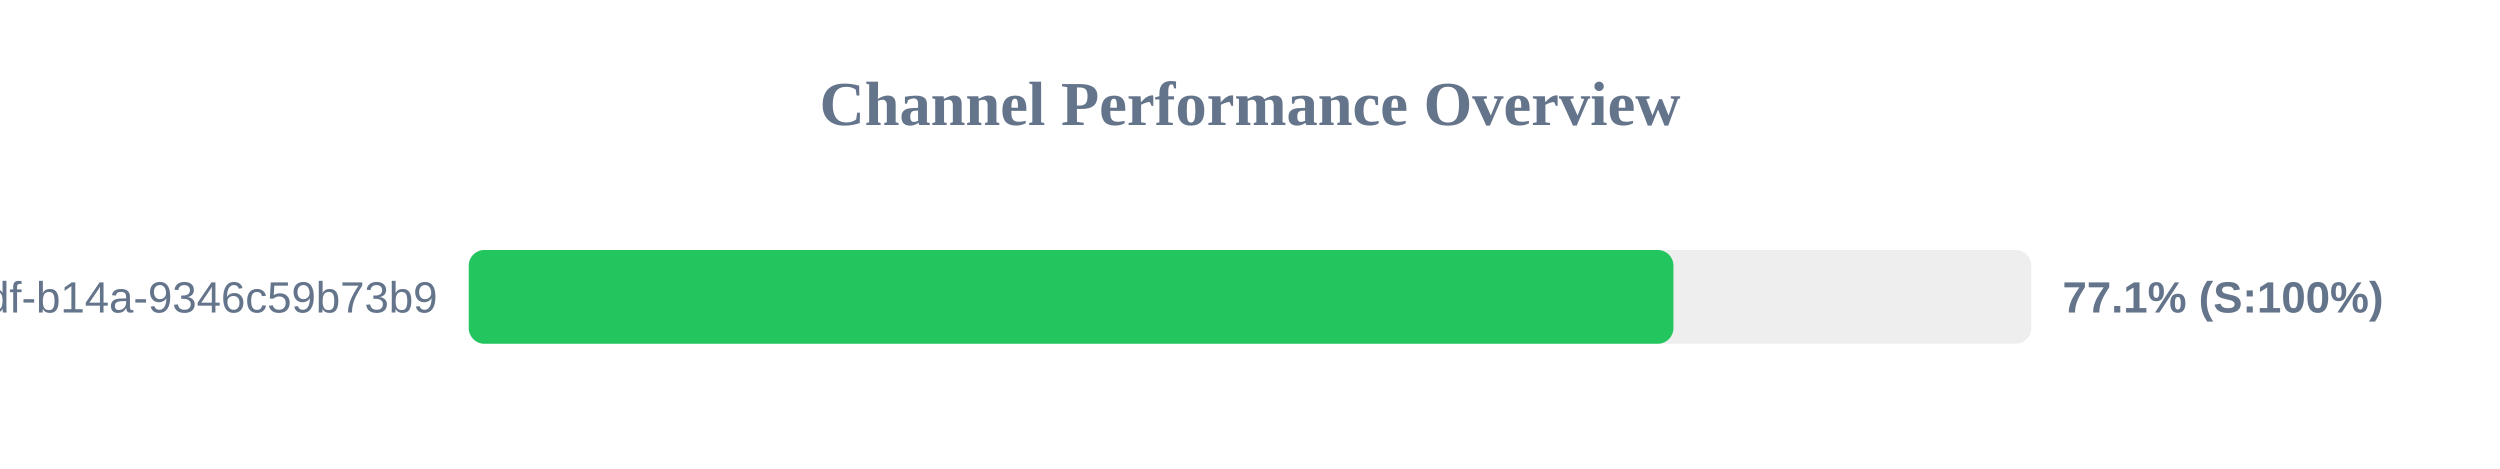
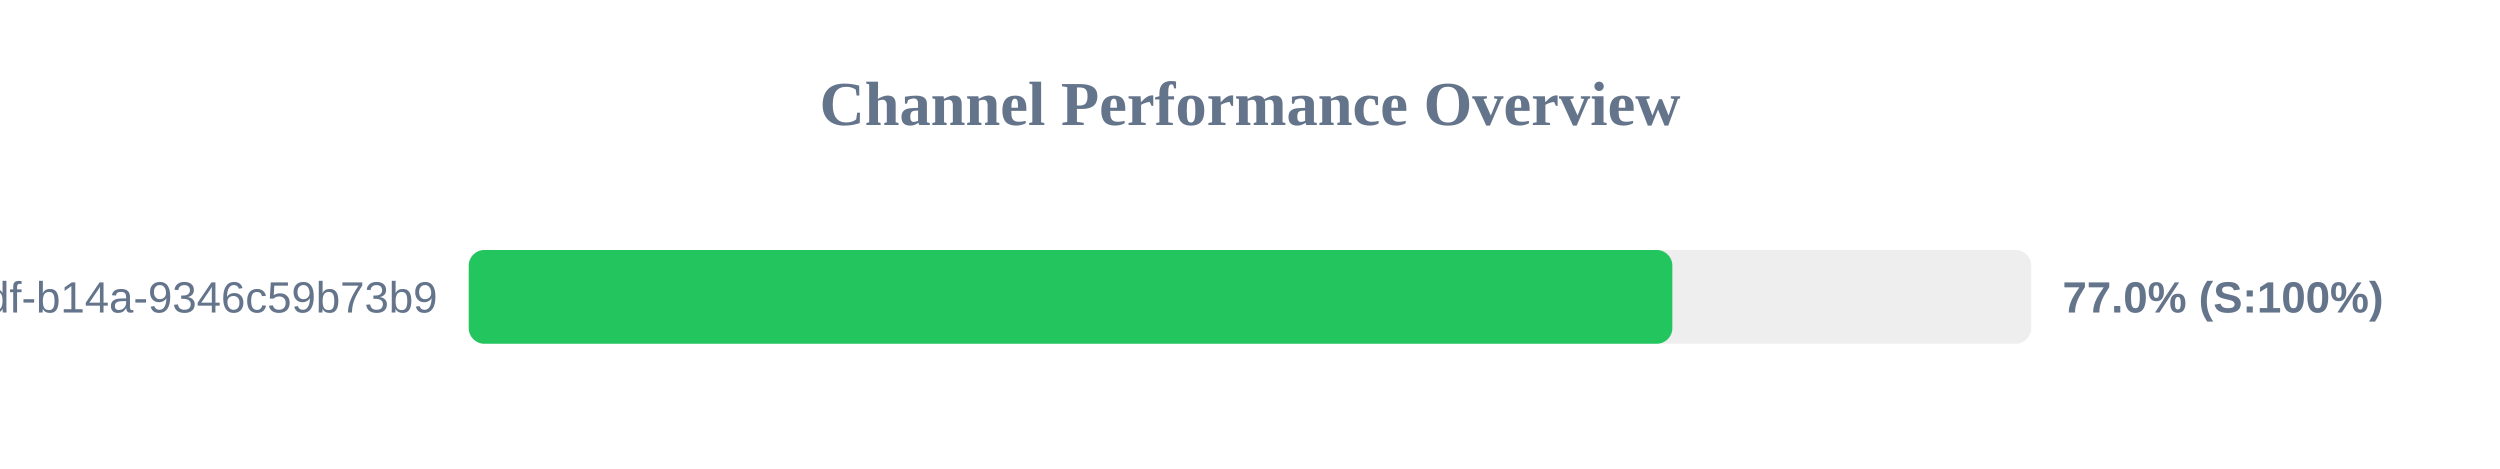
<svg xmlns="http://www.w3.org/2000/svg" width="800" height="150" version="1.1">
  <style>
        .row { font: 14px Arial; fill: #64748b; }
        .score { font: bold 14px Arial; fill: #64748b; }
    </style>
  <text x="400" y="40" text-anchor="middle" font-size="20px" font-weight="bold" fill="#64748b">Channel Performance Overview</text>
  <rect x="150" y="80" width="500" height="30" fill="#eee" rx="5" />
-   <rect x="150" y="80" width="385.5" height="30" fill="#22c55e" rx="5" />
+   <rect x="150" y="80" width="385.15" height="30" fill="#22c55e" rx="5" />
  <text x="140" y="100" text-anchor="end" class="row">?uuid=55ca7a9e-cf90-49df-b14a-9346c59b73b9</text>
-   <text x="660" y="100" text-anchor="start" class="score">77.1% (S:100%)</text>
+   <text x="660" y="100" text-anchor="start" class="score">77.0% (S:100%)</text>
</svg>
